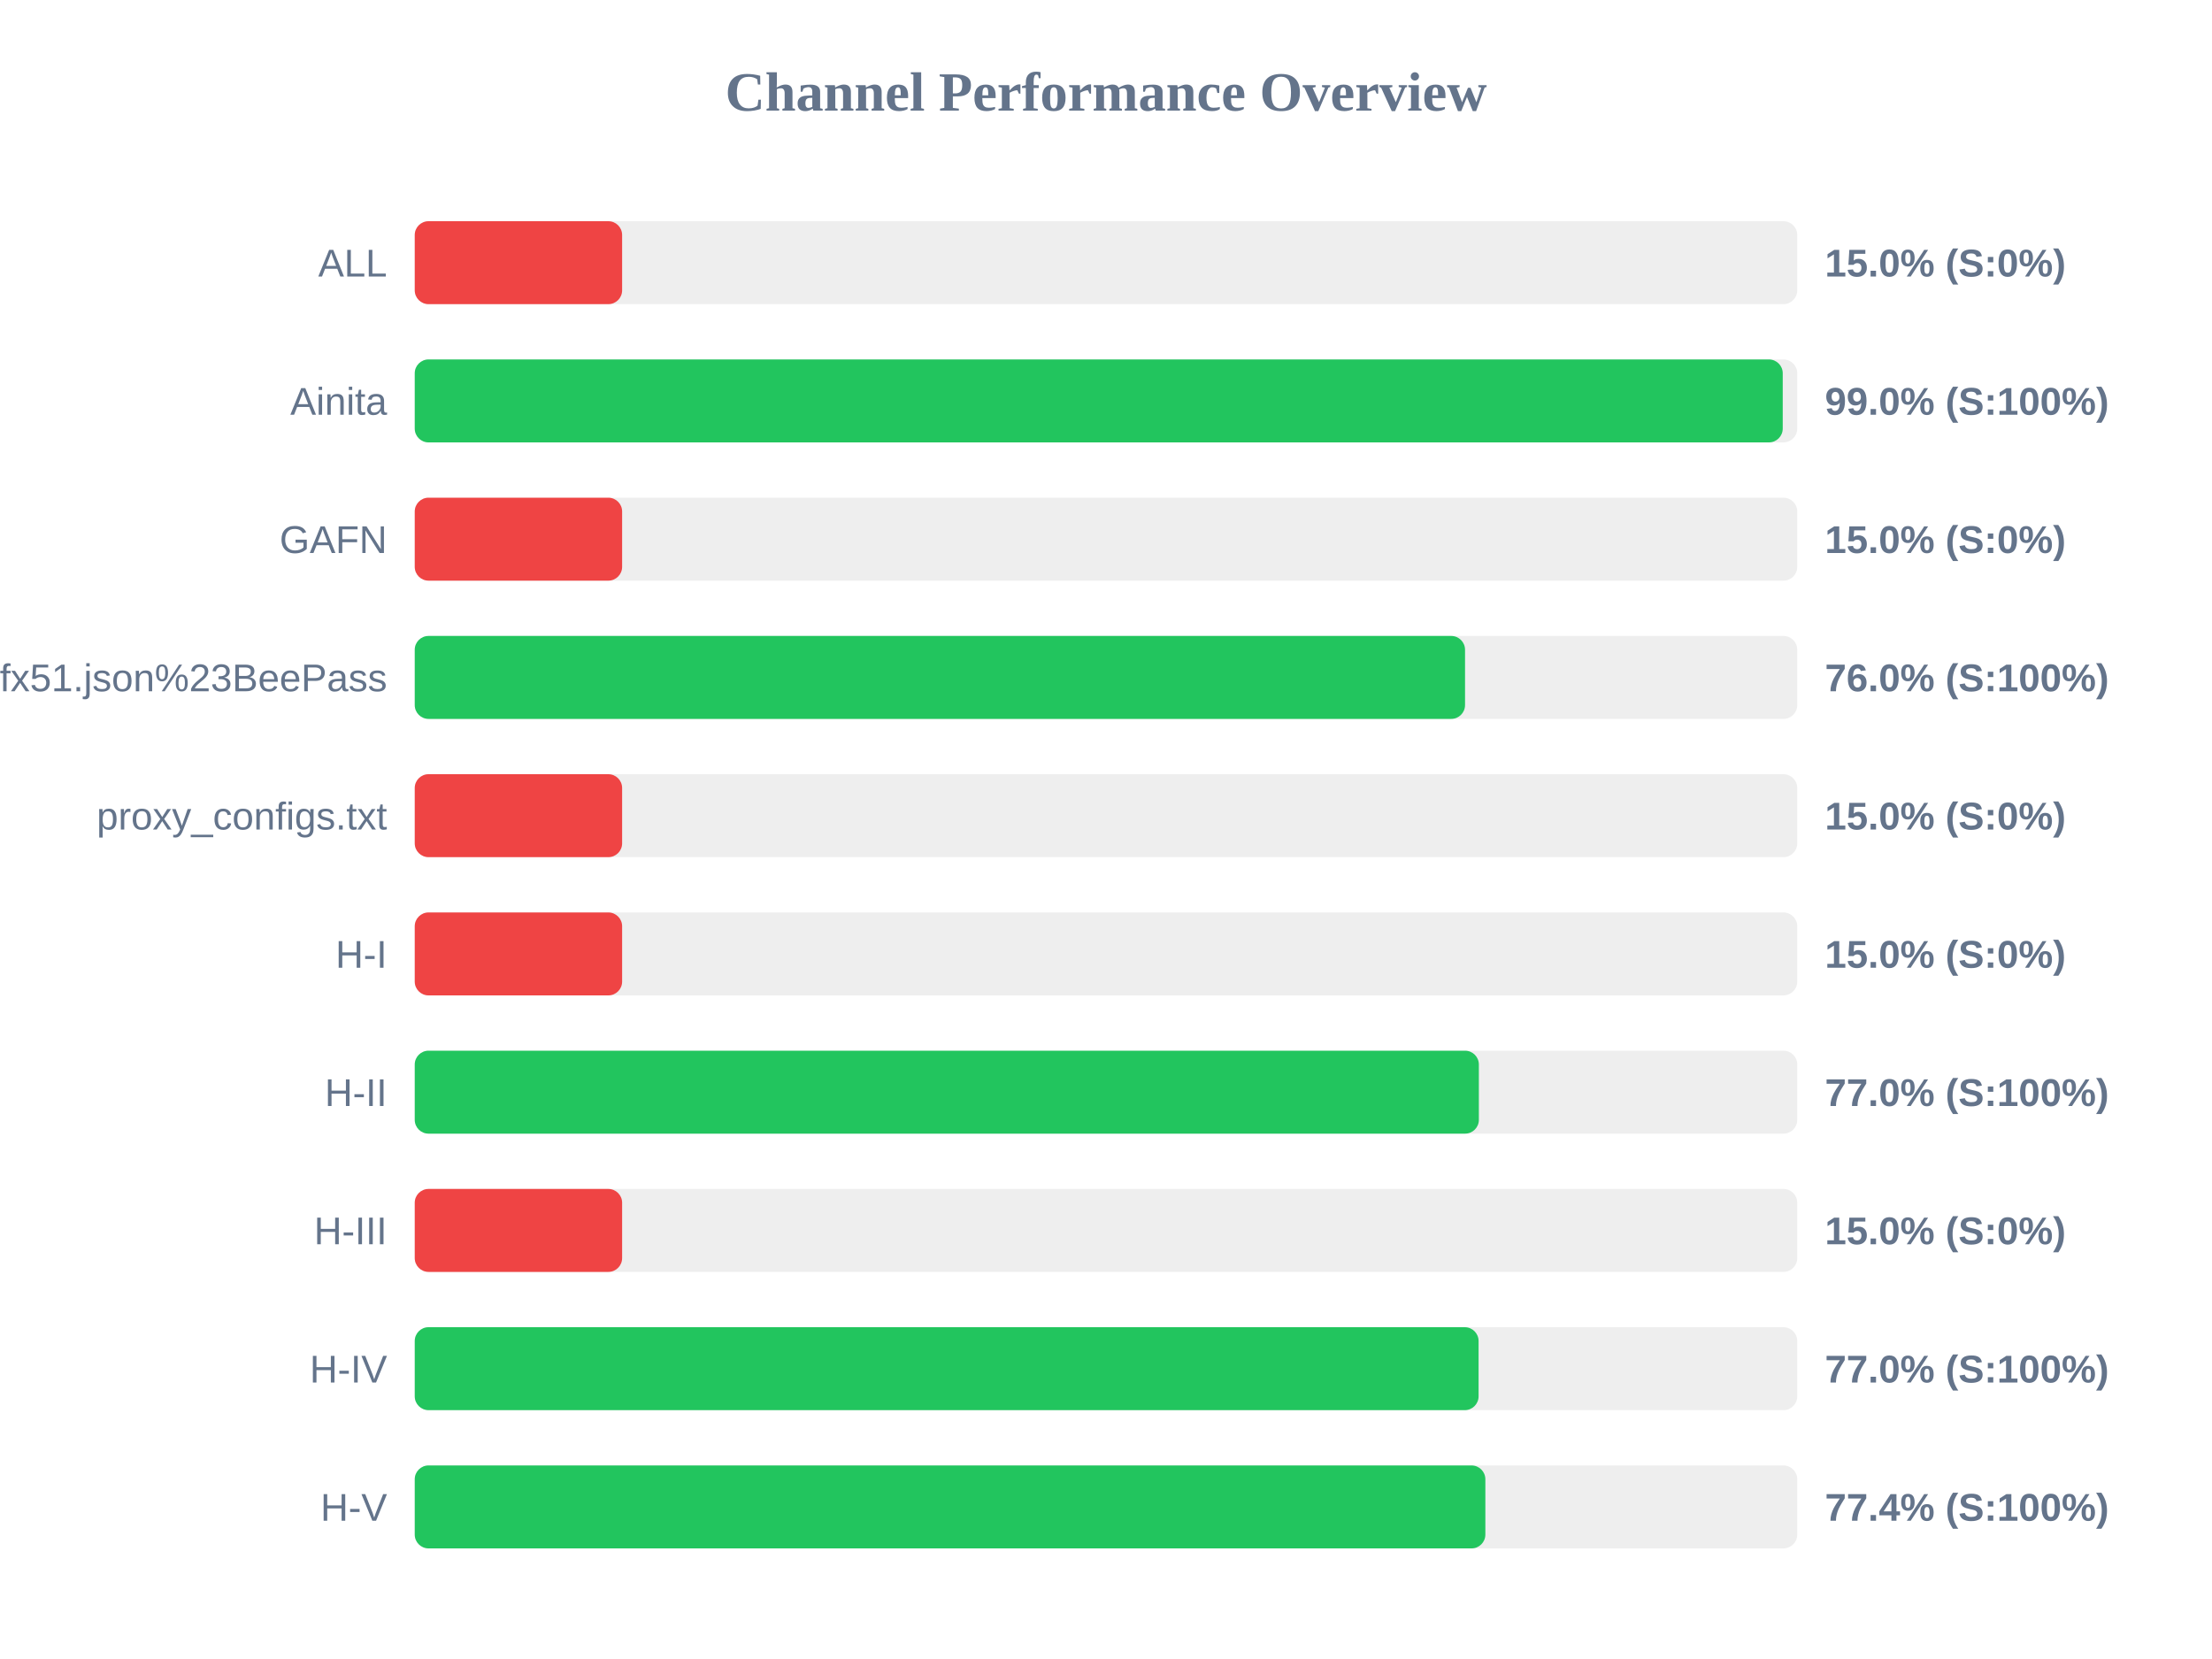
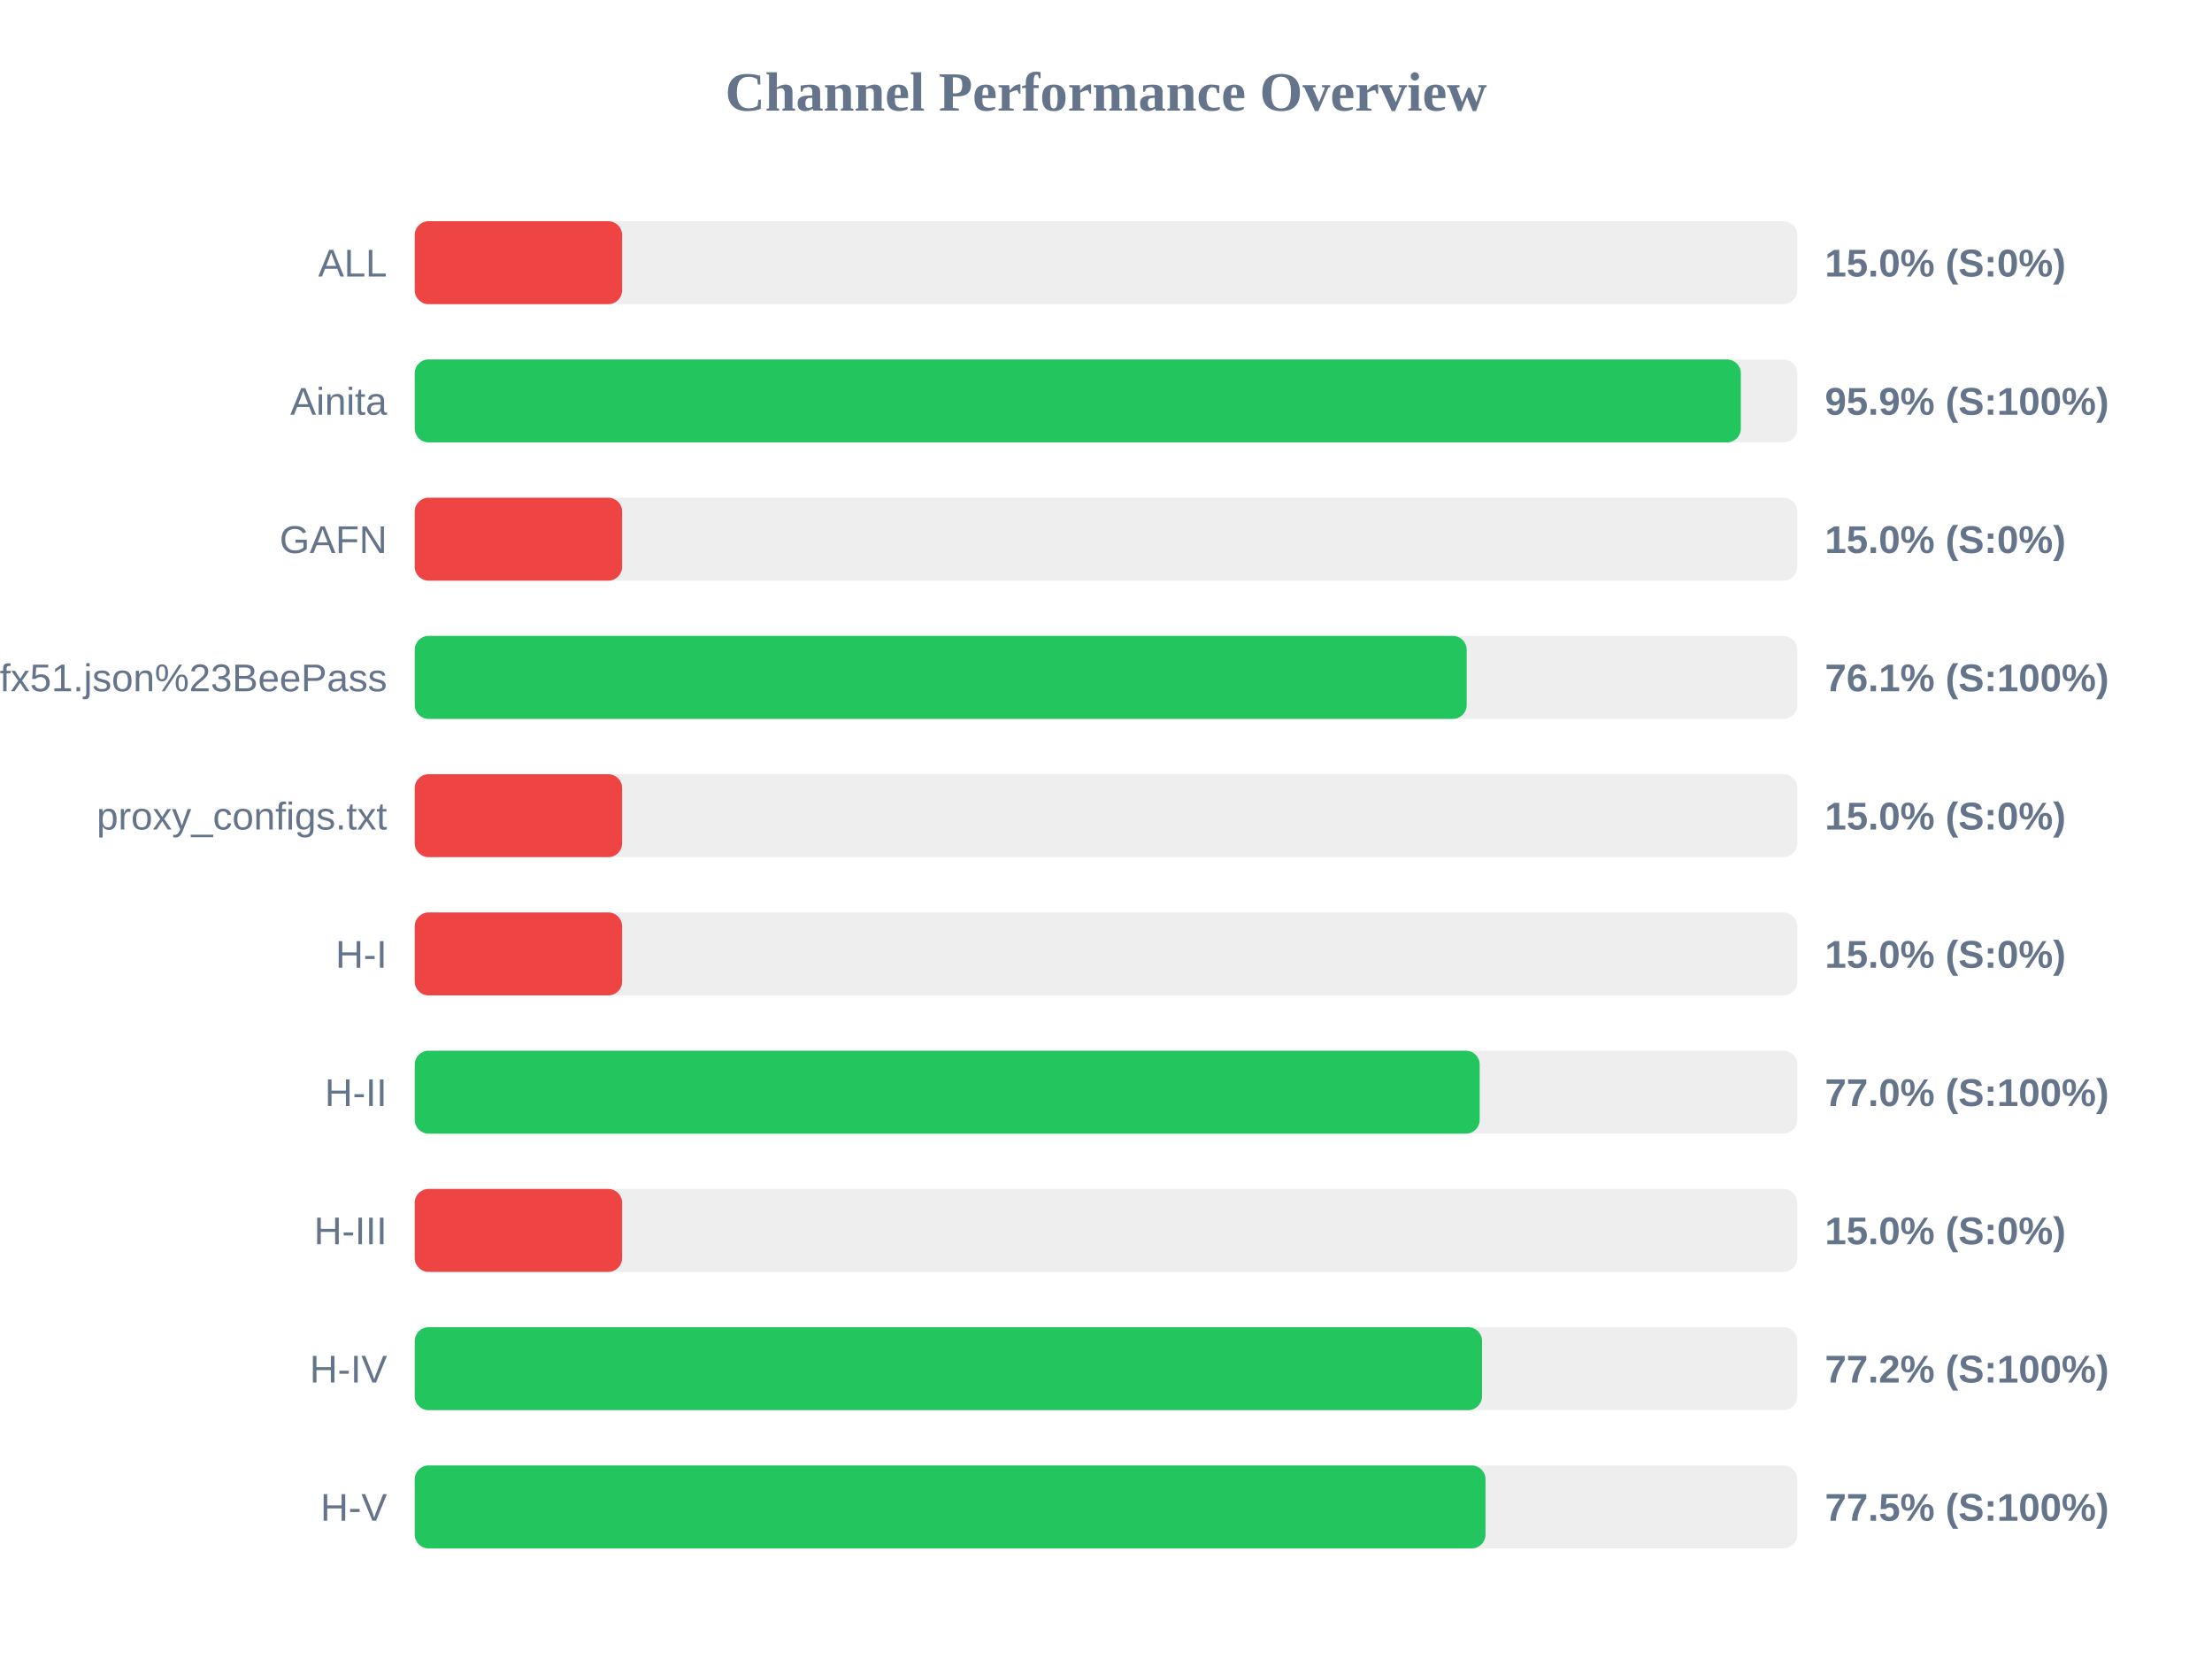
<svg xmlns="http://www.w3.org/2000/svg" width="800" height="600" version="1.1">
  <style>
        .row { font: 14px Arial; fill: #64748b; }
        .score { font: bold 14px Arial; fill: #64748b; }
    </style>
  <text x="400" y="40" text-anchor="middle" font-size="20px" font-weight="bold" fill="#64748b">Channel Performance Overview</text>
  <rect x="150" y="80" width="500" height="30" fill="#eee" rx="5" />
  <rect x="150" y="80" width="75.0" height="30" fill="#ef4444" rx="5" />
  <text x="140" y="100" text-anchor="end" class="row">ALL</text>
  <text x="660" y="100" text-anchor="start" class="score">15.0% (S:0%)</text>
  <rect x="150" y="130" width="500" height="30" fill="#eee" rx="5" />
-   <rect x="150" y="130" width="494.75" height="30" fill="#22c55e" rx="5" />
+   <rect x="150" y="130" width="479.6" height="30" fill="#22c55e" rx="5" />
  <text x="140" y="150" text-anchor="end" class="row">Ainita</text>
-   <text x="660" y="150" text-anchor="start" class="score">99.0% (S:100%)</text>
+   <text x="660" y="150" text-anchor="start" class="score">95.9% (S:100%)</text>
  <rect x="150" y="180" width="500" height="30" fill="#eee" rx="5" />
  <rect x="150" y="180" width="75.0" height="30" fill="#ef4444" rx="5" />
  <text x="140" y="200" text-anchor="end" class="row">GAFN</text>
  <text x="660" y="200" text-anchor="start" class="score">15.0% (S:0%)</text>
  <rect x="150" y="230" width="500" height="30" fill="#eee" rx="5" />
-   <rect x="150" y="230" width="379.85" height="30" fill="#22c55e" rx="5" />
+   <rect x="150" y="230" width="380.45" height="30" fill="#22c55e" rx="5" />
  <text x="140" y="250" text-anchor="end" class="row">sub?s=ssconf%3A%2F%2Fs3.amazonaws.com%2Fbeedynconprd%2Fzf38bv6oxi1nv3wfkpmxyfl8yj5fargza3foantoalu16vznl0ckxx7bgf1ufx51.json%23BeePass</text>
-   <text x="660" y="250" text-anchor="start" class="score">76.0% (S:100%)</text>
+   <text x="660" y="250" text-anchor="start" class="score">76.1% (S:100%)</text>
  <rect x="150" y="280" width="500" height="30" fill="#eee" rx="5" />
  <rect x="150" y="280" width="75.0" height="30" fill="#ef4444" rx="5" />
  <text x="140" y="300" text-anchor="end" class="row">proxy_configs.txt</text>
  <text x="660" y="300" text-anchor="start" class="score">15.0% (S:0%)</text>
  <rect x="150" y="330" width="500" height="30" fill="#eee" rx="5" />
  <rect x="150" y="330" width="75.0" height="30" fill="#ef4444" rx="5" />
  <text x="140" y="350" text-anchor="end" class="row">H-I</text>
  <text x="660" y="350" text-anchor="start" class="score">15.0% (S:0%)</text>
  <rect x="150" y="380" width="500" height="30" fill="#eee" rx="5" />
-   <rect x="150" y="380" width="384.85" height="30" fill="#22c55e" rx="5" />
+   <rect x="150" y="380" width="385.15" height="30" fill="#22c55e" rx="5" />
  <text x="140" y="400" text-anchor="end" class="row">H-II</text>
  <text x="660" y="400" text-anchor="start" class="score">77.0% (S:100%)</text>
  <rect x="150" y="430" width="500" height="30" fill="#eee" rx="5" />
  <rect x="150" y="430" width="75.0" height="30" fill="#ef4444" rx="5" />
  <text x="140" y="450" text-anchor="end" class="row">H-III</text>
  <text x="660" y="450" text-anchor="start" class="score">15.0% (S:0%)</text>
  <rect x="150" y="480" width="500" height="30" fill="#eee" rx="5" />
-   <rect x="150" y="480" width="384.75" height="30" fill="#22c55e" rx="5" />
+   <rect x="150" y="480" width="386.0" height="30" fill="#22c55e" rx="5" />
  <text x="140" y="500" text-anchor="end" class="row">H-IV</text>
-   <text x="660" y="500" text-anchor="start" class="score">77.0% (S:100%)</text>
+   <text x="660" y="500" text-anchor="start" class="score">77.2% (S:100%)</text>
  <rect x="150" y="530" width="500" height="30" fill="#eee" rx="5" />
-   <rect x="150" y="530" width="387.2" height="30" fill="#22c55e" rx="5" />
+   <rect x="150" y="530" width="387.25" height="30" fill="#22c55e" rx="5" />
  <text x="140" y="550" text-anchor="end" class="row">H-V</text>
-   <text x="660" y="550" text-anchor="start" class="score">77.4% (S:100%)</text>
+   <text x="660" y="550" text-anchor="start" class="score">77.5% (S:100%)</text>
</svg>
